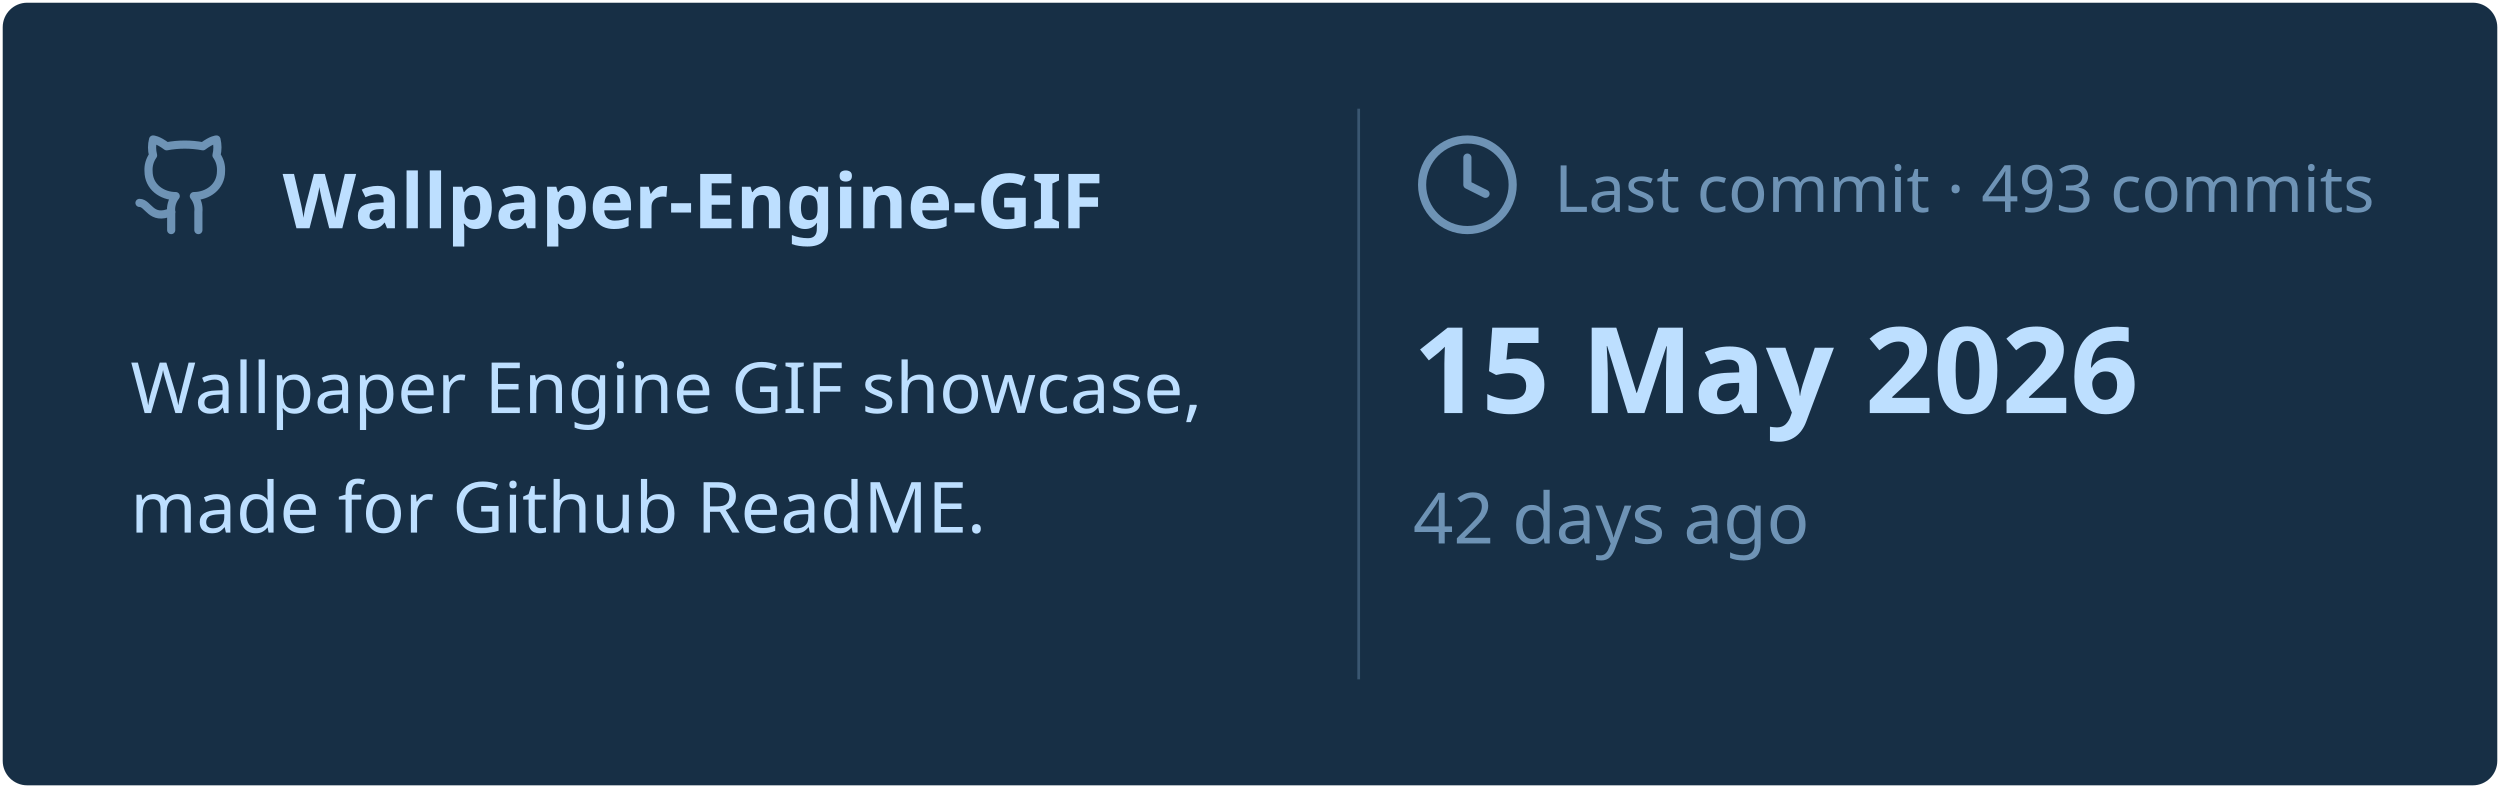
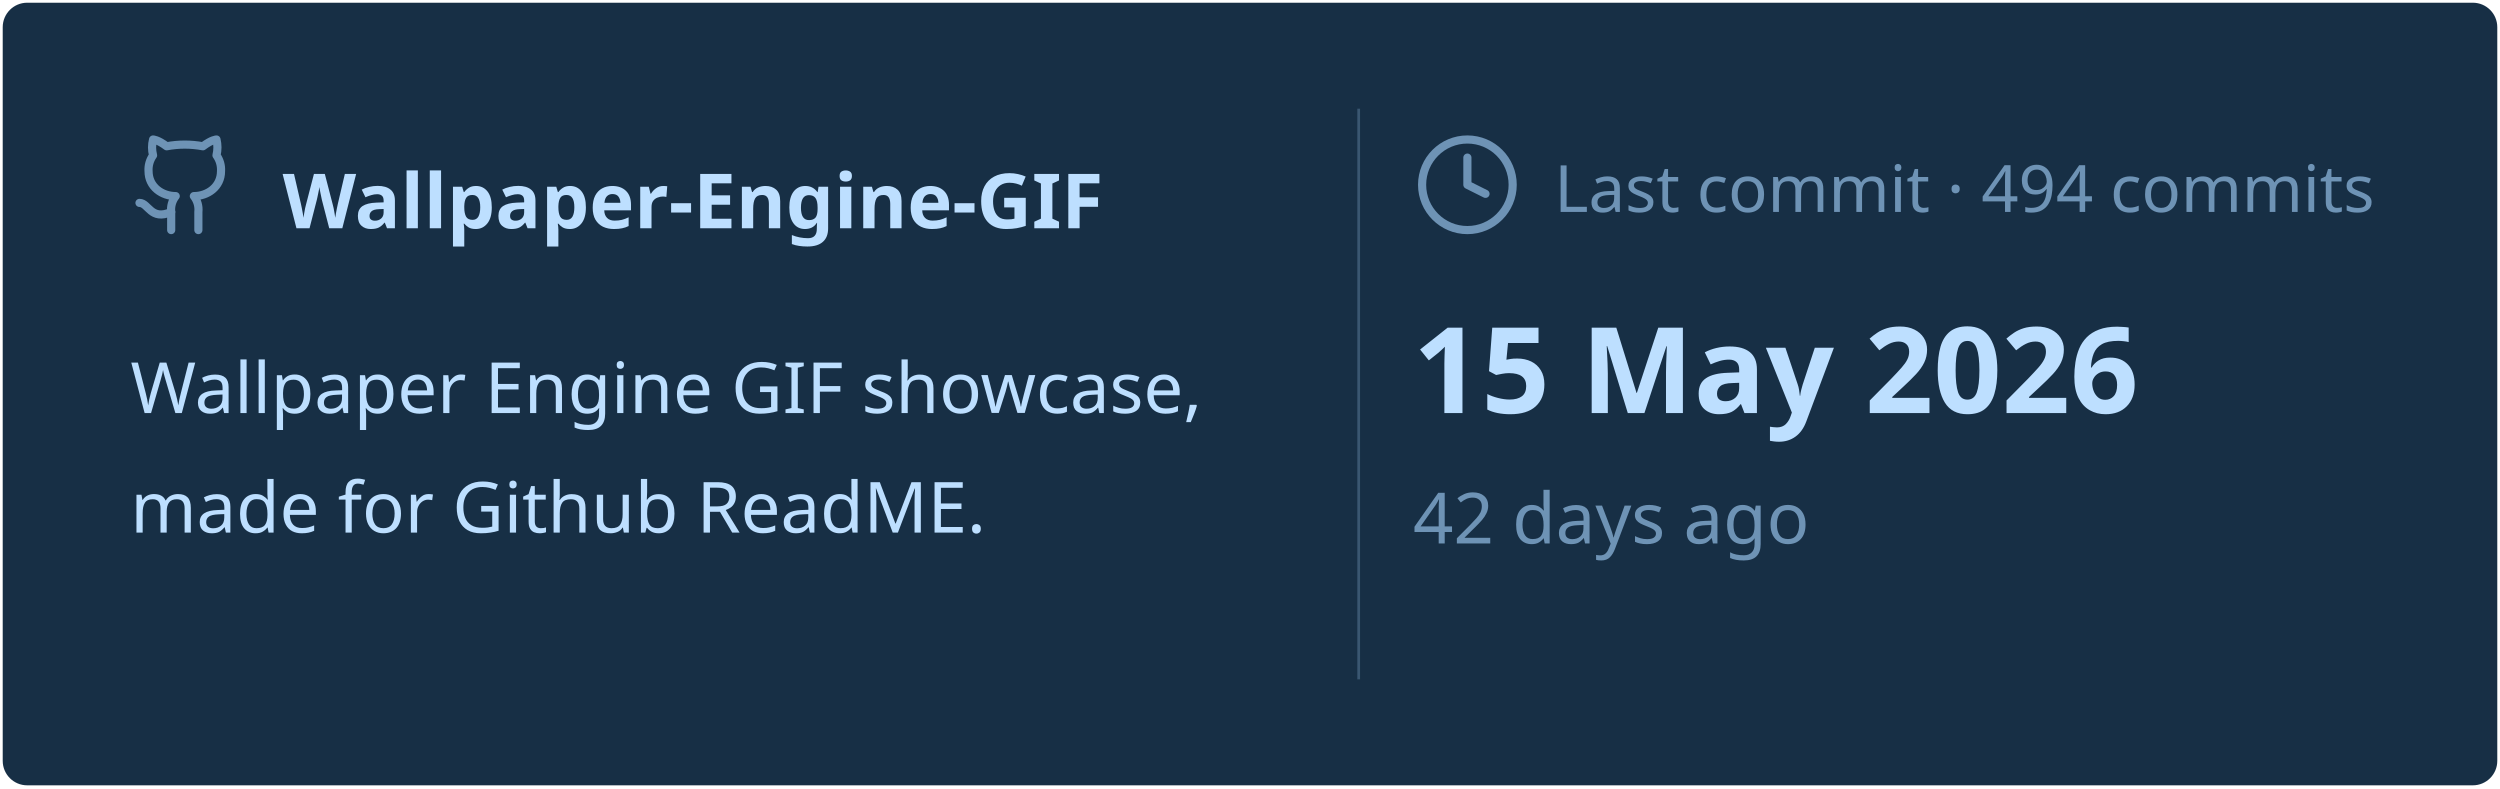
<svg xmlns="http://www.w3.org/2000/svg" viewBox="0 0 460 145" width="460px" height="145px">
  <rect stroke="#000000" stroke-opacity="0" fill="#172F45" rx="4.5" x="0.5" y="0.5" width="459" height="144" />
  <g transform="translate(24, 42)">
    <svg x="0" y="-18" width="20" height="20" viewBox="0 0 24 24" fill="none" stroke="#6E93B5" stroke-width="1.8" stroke-linecap="round" stroke-linejoin="round">
      <path d="M15 22v-4a4.8 4.8 0 0 0-1-3.5c3 0 6-2 6-5.5.08-1.25-.27-2.48-1-3.5.28-1.15.28-2.35 0-3.5 0 0-1 0-3 1.5-2.64-.5-5.36-.5-8 0C6 2 5 2 5 2c-.3 1.15-.3 2.35 0 3.5A5.403 5.403 0 0 0 4 9c0 3.5 3 5.5 6 5.5-.39.49-.68 1.05-.85 1.65-.17.6-.22 1.23-.15 1.85v4" />
      <path d="M9 18c-4.51 2-5-2-7-2" />
    </svg>
    <text x="28" y="0" font-family="&quot;Segoe UI&quot;, Ubuntu, sans-serif" font-size="14" font-weight="700" fill="#BDDFFF">Wallpaper-Engine-GIF</text>
  </g>
  <text x="24" y="76" font-family="&quot;Segoe UI&quot;, Ubuntu, sans-serif" font-size="13" font-weight="400" fill="#BDDFFF">Wallpaper Engine GIF showcase,</text>
  <text x="24" y="98" font-family="&quot;Segoe UI&quot;, Ubuntu, sans-serif" font-size="13" font-weight="400" fill="#BDDFFF">made for Github ReadME.</text>
  <line x1="250" y1="20" x2="250" y2="125" stroke="#6E93B5" stroke-width="0.5" stroke-opacity="0.4" />
  <svg x="260" y="24" width="20" height="20" viewBox="0 0 24 24" fill="none" stroke="#6E93B5" stroke-width="1.8" stroke-linecap="round" stroke-linejoin="round">
    <circle cx="12" cy="12" r="10" />
    <polyline points="12 6 12 12 16 14" />
  </svg>
-   <text x="286" y="39" font-family="&quot;Segoe UI&quot;, Ubuntu, sans-serif" font-size="12" font-weight="400" fill="#6E93B5">Last commit · 493 commits</text>
+   <text x="286" y="39" font-family="&quot;Segoe UI&quot;, Ubuntu, sans-serif" font-size="12" font-weight="400" fill="#6E93B5">Last commit · 494 commits</text>
  <text x="260" y="76" font-family="&quot;Segoe UI&quot;, Ubuntu, sans-serif" font-size="22" font-weight="700" fill="#BDDFFF">15 May 2026</text>
  <text x="260" y="100" font-family="&quot;Segoe UI&quot;, Ubuntu, sans-serif" font-size="13" font-weight="400" fill="#6E93B5">42 days ago</text>
</svg>
